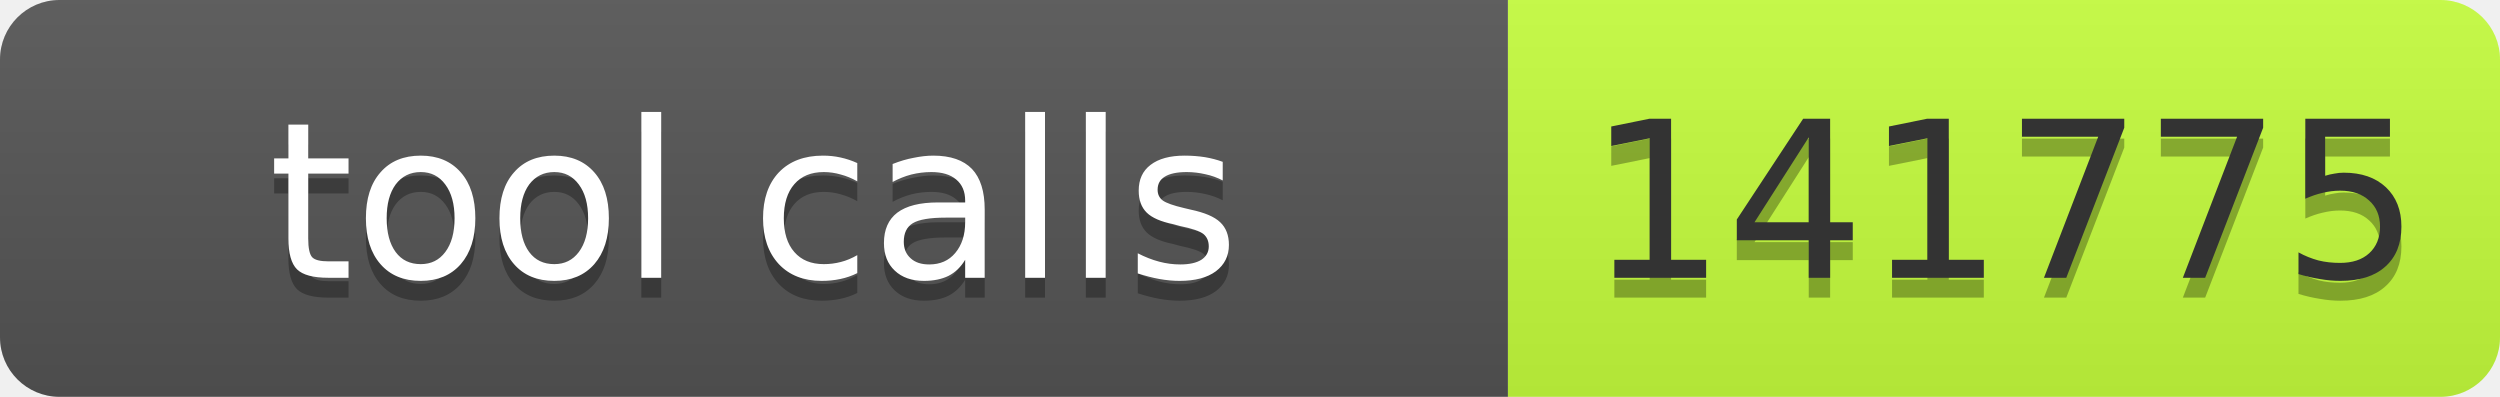
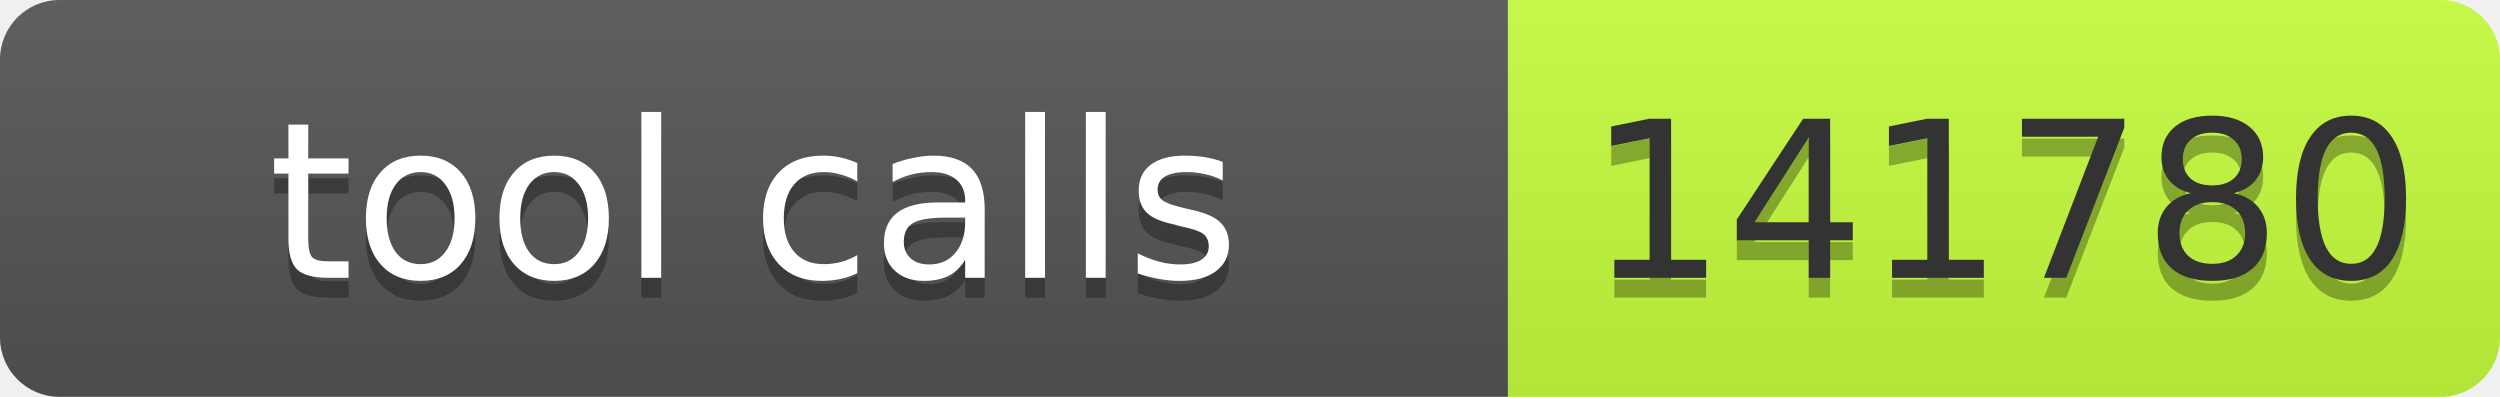
- <svg xmlns="http://www.w3.org/2000/svg" width="126" height="20" role="img" aria-label="tool calls: 141775">
+ <svg xmlns="http://www.w3.org/2000/svg" width="126" height="20" role="img" aria-label="tool calls: 141780">
  <linearGradient id="s" x2="0" y2="100%">
    <stop offset="0" stop-color="#bbb" stop-opacity=".1" />
    <stop offset="1" stop-opacity=".1" />
  </linearGradient>
  <clipPath id="r">
    <rect width="126" height="20" rx="3" fill="#fff" />
  </clipPath>
  <g clip-path="url(#r)">
    <rect width="76" height="20" fill="#555" />
    <rect x="76" width="50" height="20" fill="#c6ff3d" />
    <rect width="126" height="20" fill="url(#s)" />
  </g>
  <g fill="#fff" text-anchor="middle" font-family="Verdana,Geneva,DejaVu Sans,sans-serif" font-size="11">
    <text x="38" y="15" fill="#010101" fill-opacity=".3" textLength="66">tool calls</text>
    <text x="38" y="14" textLength="66">tool calls</text>
-     <text x="101" y="15" fill="#010101" fill-opacity=".3" textLength="40">141775</text>
-     <text x="101" y="14" fill="#333" textLength="40">141775</text>
+     <text x="101" y="15" fill="#010101" fill-opacity=".3" textLength="40">141780</text>
+     <text x="101" y="14" fill="#333" textLength="40">141780</text>
  </g>
</svg>
